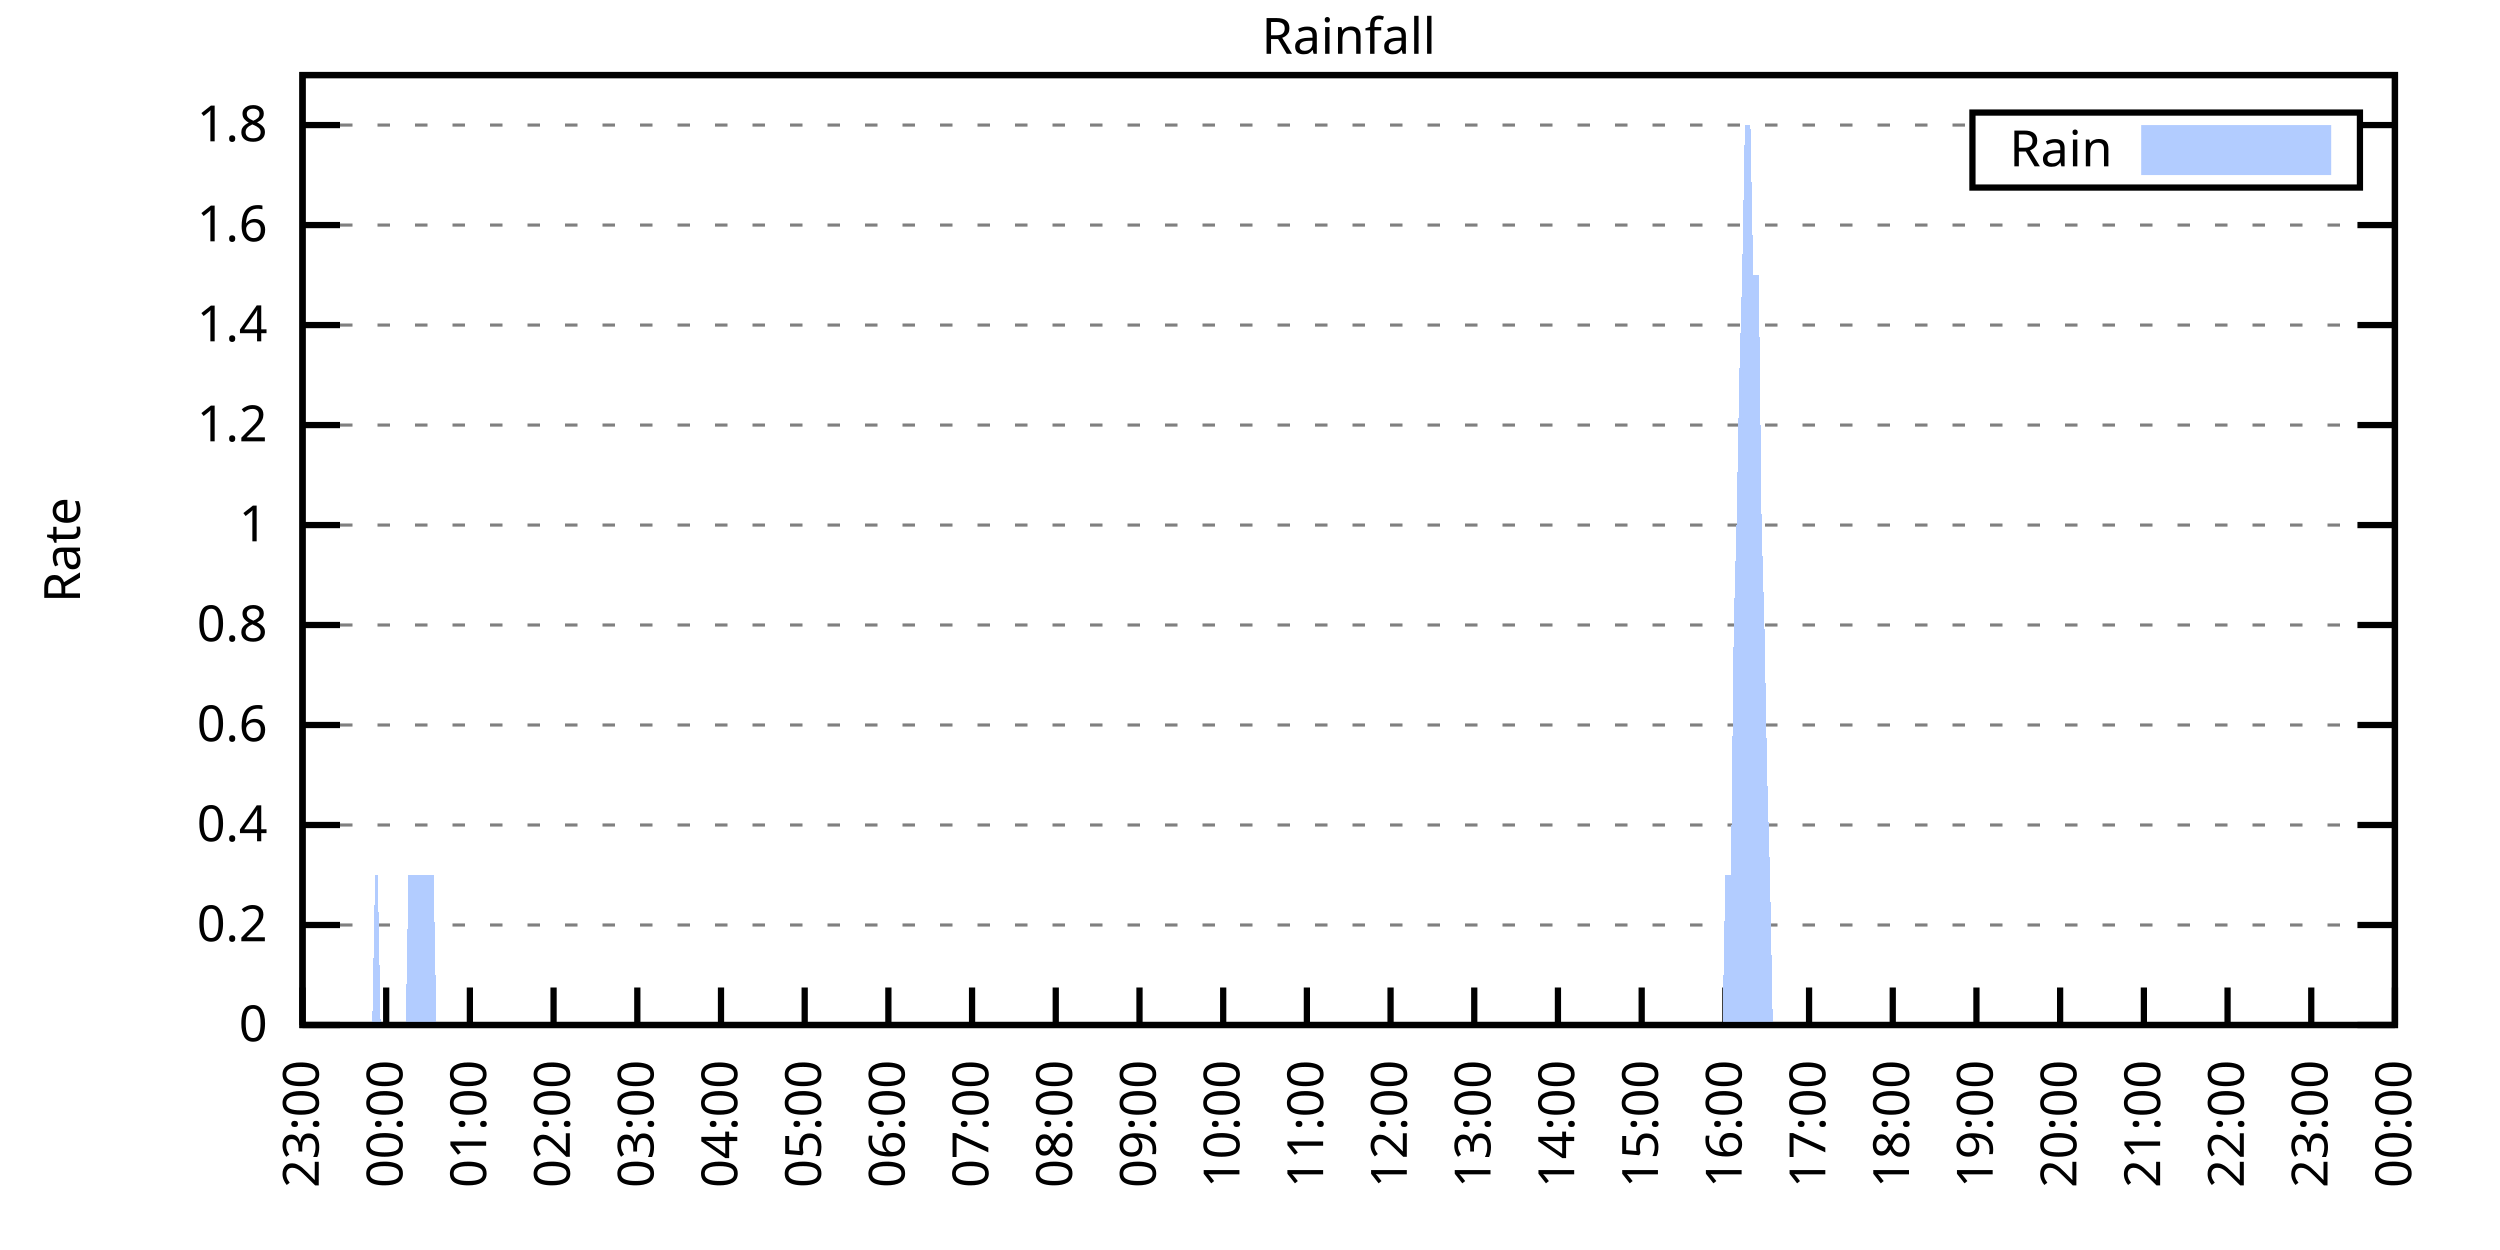
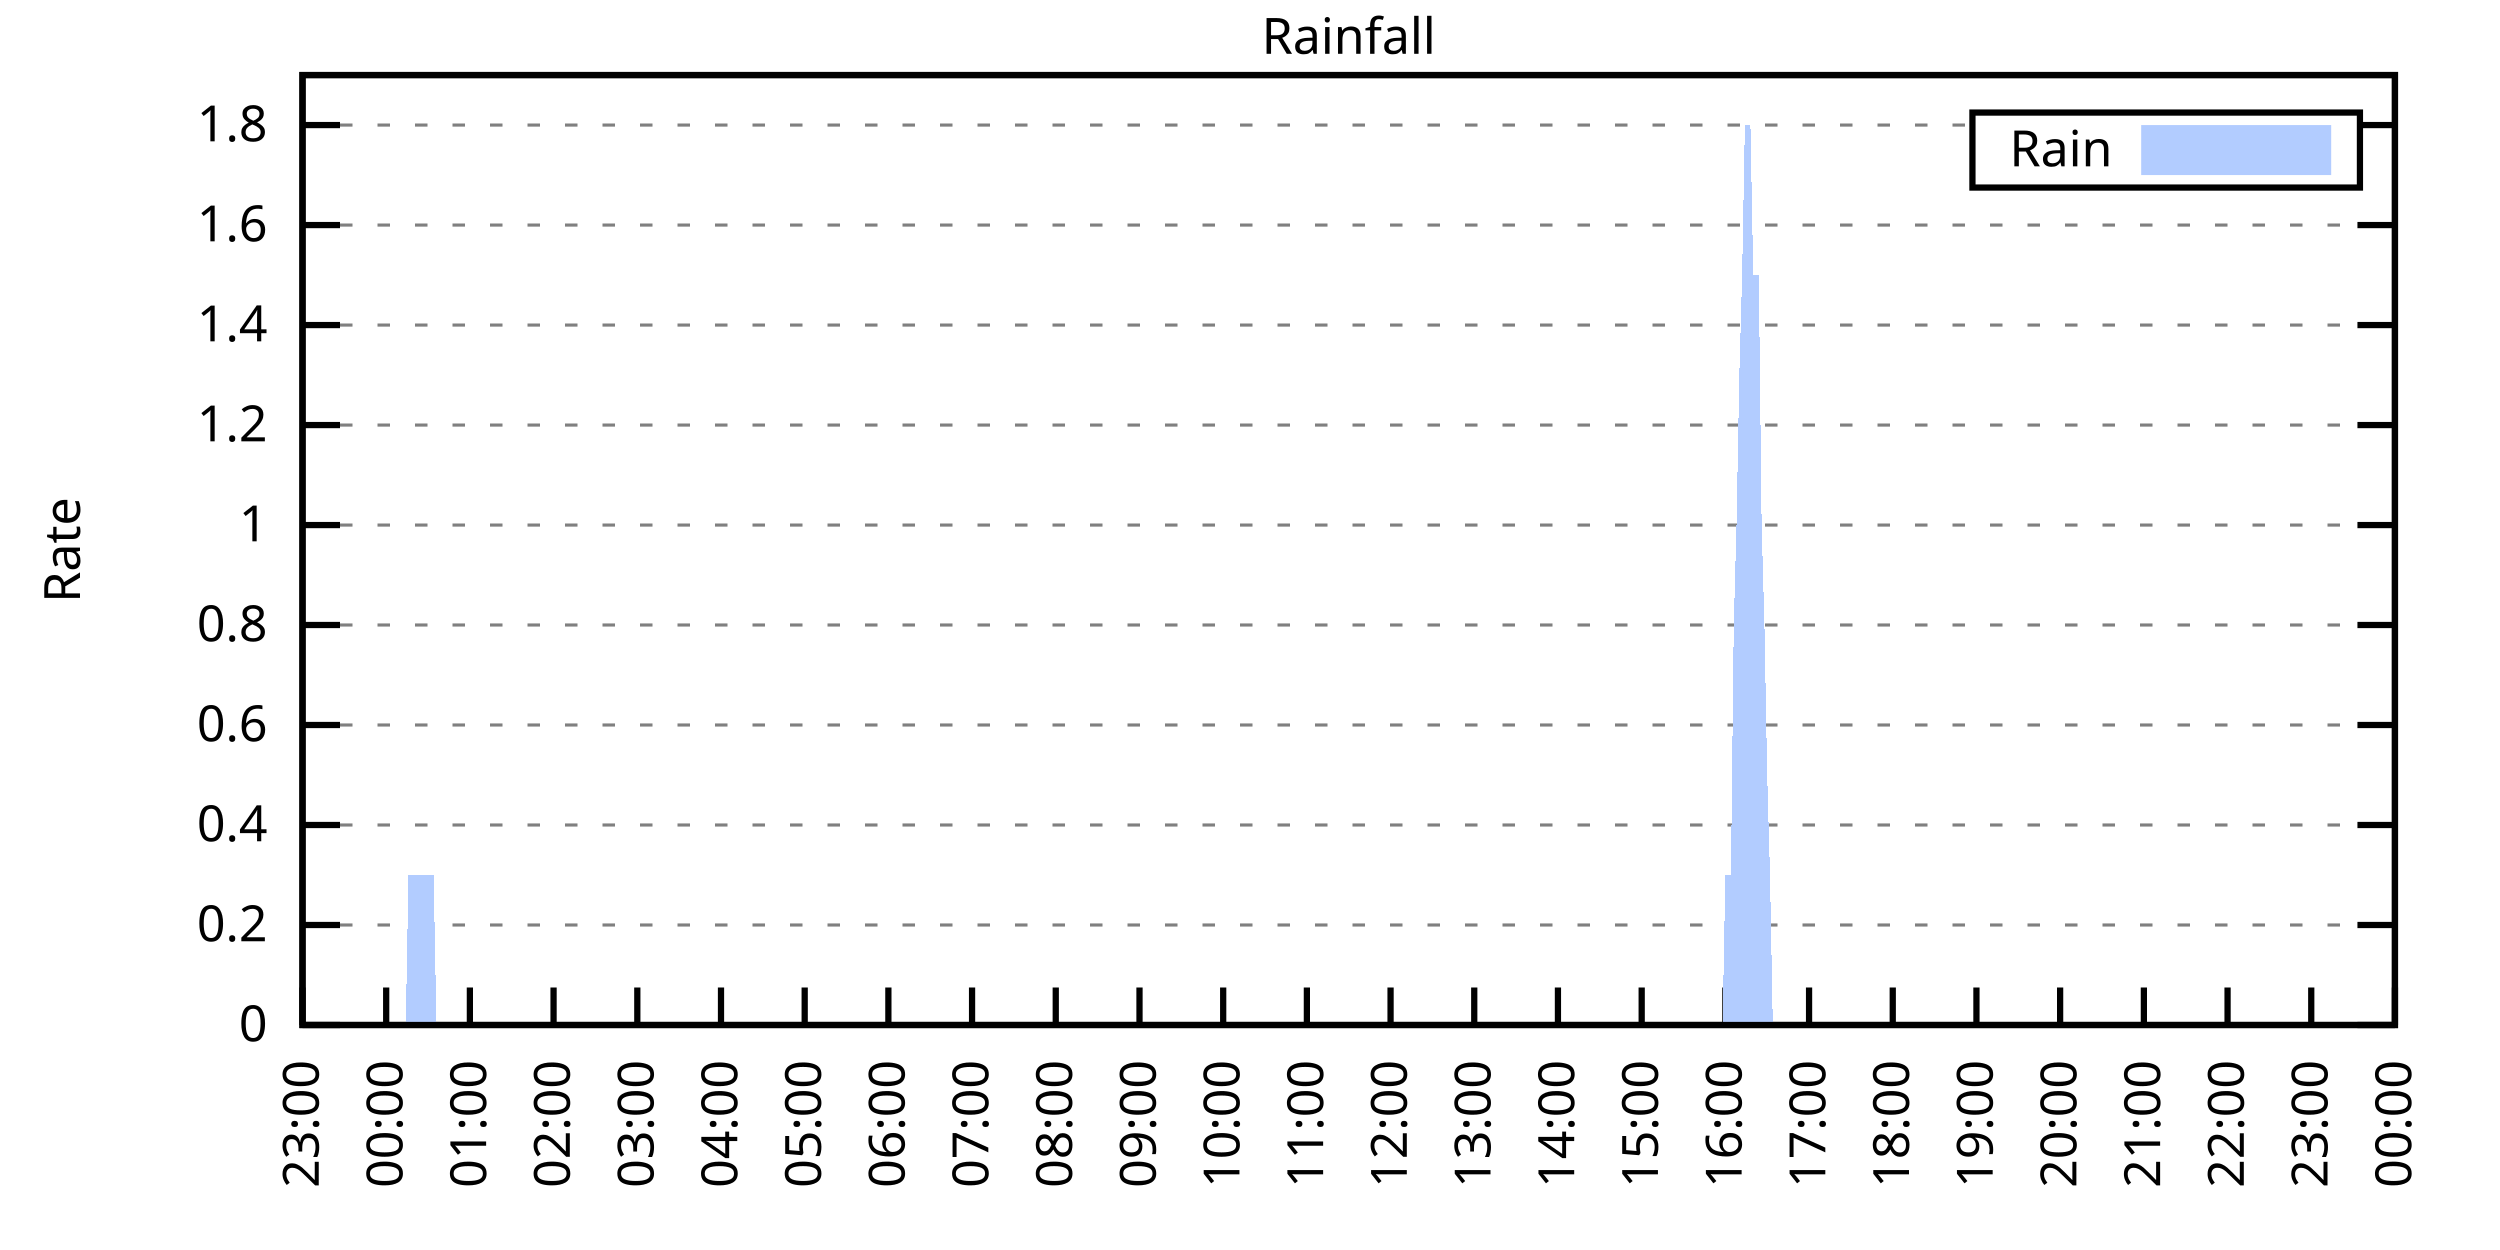
<svg xmlns="http://www.w3.org/2000/svg" xmlns:xlink="http://www.w3.org/1999/xlink" width="400" height="200" viewBox="0 0 400 200">
  <g id="gnuplot_canvas">
    <rect x="0" y="0" width="400" height="200" fill="none" />
    <defs>
      <circle id="gpDot" r="0.5" stroke-width="0.5" stroke="currentColor" />
      <path id="gpPt0" stroke-width="0.333" stroke="currentColor" d="M-1,0 h2 M0,-1 v2" />
      <path id="gpPt1" stroke-width="0.333" stroke="currentColor" d="M-1,-1 L1,1 M1,-1 L-1,1" />
      <path id="gpPt2" stroke-width="0.333" stroke="currentColor" d="M-1,0 L1,0 M0,-1 L0,1 M-1,-1 L1,1 M-1,1 L1,-1" />
      <rect id="gpPt3" stroke-width="0.333" stroke="currentColor" x="-1" y="-1" width="2" height="2" />
      <rect id="gpPt4" stroke-width="0.333" stroke="currentColor" fill="currentColor" x="-1" y="-1" width="2" height="2" />
      <circle id="gpPt5" stroke-width="0.333" stroke="currentColor" cx="0" cy="0" r="1" />
      <use xlink:href="#gpPt5" id="gpPt6" fill="currentColor" stroke="none" />
      <path id="gpPt7" stroke-width="0.333" stroke="currentColor" d="M0,-1.33 L-1.33,0.67 L1.33,0.67 z" />
      <use xlink:href="#gpPt7" id="gpPt8" fill="currentColor" stroke="none" />
      <use xlink:href="#gpPt7" id="gpPt9" stroke="currentColor" transform="rotate(180)" />
      <use xlink:href="#gpPt9" id="gpPt10" fill="currentColor" stroke="none" />
      <use xlink:href="#gpPt3" id="gpPt11" stroke="currentColor" transform="rotate(45)" />
      <use xlink:href="#gpPt11" id="gpPt12" fill="currentColor" stroke="none" />
      <path id="gpPt13" stroke-width="0.333" stroke="currentColor" d="M0,1.330 L1.265,0.411 L0.782,-1.067 L-0.782,-1.076 L-1.265,0.411 z" />
      <use xlink:href="#gpPt13" id="gpPt14" fill="currentColor" stroke="none" />
      <filter id="textbox" filterUnits="objectBoundingBox" x="0" y="0" height="1" width="1">
        <feFlood flood-color="white" flood-opacity="1" result="bgnd" />
        <feComposite in="SourceGraphic" in2="bgnd" operator="atop" />
      </filter>
      <filter id="greybox" filterUnits="objectBoundingBox" x="0" y="0" height="1" width="1">
        <feFlood flood-color="lightgrey" flood-opacity="1" result="grey" />
        <feComposite in="SourceGraphic" in2="grey" operator="atop" />
      </filter>
    </defs>
    <g fill="none" color="white" stroke="currentColor" stroke-width="1.00" stroke-linecap="butt" stroke-linejoin="miter">
</g>
    <g fill="none" color="black" stroke="currentColor" stroke-width="1.00" stroke-linecap="butt" stroke-linejoin="miter">
      <g stroke="none" shape-rendering="crispEdges">
        <polygon fill="rgb(255, 255, 255)" points="48.40,164.00 383.18,164.00 383.18,12.02 48.40,12.02 " />
      </g>
    </g>
    <g fill="none" color="black" stroke="currentColor" stroke-width="1.00" stroke-linecap="butt" stroke-linejoin="miter">
</g>
    <g fill="none" color="black" stroke="black" stroke-width="0.50" stroke-linecap="butt" stroke-linejoin="miter">
</g>
    <g fill="none" color="gray" stroke="currentColor" stroke-width="0.50" stroke-linecap="butt" stroke-linejoin="miter">
      <path stroke="gray" stroke-dasharray="2,4" class="gridline" d="M48.40,164.00 L383.19,164.00  " />
    </g>
    <g fill="none" color="gray" stroke="gray" stroke-width="1.00" stroke-linecap="butt" stroke-linejoin="miter">
</g>
    <g fill="none" color="black" stroke="currentColor" stroke-width="1.00" stroke-linecap="butt" stroke-linejoin="miter">
      <path stroke="black" d="M48.40,164.00 L54.40,164.00 M383.19,164.00 L377.19,164.00  " />
      <g transform="translate(42.80,166.60)" stroke="none" fill="black" font-family="Sans" font-size="8.00" text-anchor="end">
        <text>
          <tspan font-family="Sans"> 0</tspan>
        </text>
      </g>
    </g>
    <g fill="none" color="black" stroke="currentColor" stroke-width="1.00" stroke-linecap="butt" stroke-linejoin="miter">
</g>
    <g fill="none" color="black" stroke="black" stroke-width="0.50" stroke-linecap="butt" stroke-linejoin="miter">
</g>
    <g fill="none" color="gray" stroke="currentColor" stroke-width="0.50" stroke-linecap="butt" stroke-linejoin="miter">
      <path stroke="gray" stroke-dasharray="2,4" class="gridline" d="M48.40,148.00 L383.19,148.00  " />
    </g>
    <g fill="none" color="gray" stroke="gray" stroke-width="1.00" stroke-linecap="butt" stroke-linejoin="miter">
</g>
    <g fill="none" color="black" stroke="currentColor" stroke-width="1.00" stroke-linecap="butt" stroke-linejoin="miter">
      <path stroke="black" d="M48.40,148.00 L54.40,148.00 M383.19,148.00 L377.19,148.00  " />
      <g transform="translate(42.80,150.60)" stroke="none" fill="black" font-family="Sans" font-size="8.00" text-anchor="end">
        <text>
          <tspan font-family="Sans"> 0.2</tspan>
        </text>
      </g>
    </g>
    <g fill="none" color="black" stroke="currentColor" stroke-width="1.00" stroke-linecap="butt" stroke-linejoin="miter">
</g>
    <g fill="none" color="black" stroke="black" stroke-width="0.50" stroke-linecap="butt" stroke-linejoin="miter">
</g>
    <g fill="none" color="gray" stroke="currentColor" stroke-width="0.50" stroke-linecap="butt" stroke-linejoin="miter">
      <path stroke="gray" stroke-dasharray="2,4" class="gridline" d="M48.40,132.00 L383.19,132.00  " />
    </g>
    <g fill="none" color="gray" stroke="gray" stroke-width="1.00" stroke-linecap="butt" stroke-linejoin="miter">
</g>
    <g fill="none" color="black" stroke="currentColor" stroke-width="1.00" stroke-linecap="butt" stroke-linejoin="miter">
      <path stroke="black" d="M48.40,132.00 L54.40,132.00 M383.19,132.00 L377.19,132.00  " />
      <g transform="translate(42.80,134.60)" stroke="none" fill="black" font-family="Sans" font-size="8.00" text-anchor="end">
        <text>
          <tspan font-family="Sans"> 0.4</tspan>
        </text>
      </g>
    </g>
    <g fill="none" color="black" stroke="currentColor" stroke-width="1.00" stroke-linecap="butt" stroke-linejoin="miter">
</g>
    <g fill="none" color="black" stroke="black" stroke-width="0.50" stroke-linecap="butt" stroke-linejoin="miter">
</g>
    <g fill="none" color="gray" stroke="currentColor" stroke-width="0.50" stroke-linecap="butt" stroke-linejoin="miter">
      <path stroke="gray" stroke-dasharray="2,4" class="gridline" d="M48.40,116.00 L383.19,116.00  " />
    </g>
    <g fill="none" color="gray" stroke="gray" stroke-width="1.00" stroke-linecap="butt" stroke-linejoin="miter">
</g>
    <g fill="none" color="black" stroke="currentColor" stroke-width="1.00" stroke-linecap="butt" stroke-linejoin="miter">
      <path stroke="black" d="M48.40,116.00 L54.40,116.00 M383.19,116.00 L377.19,116.00  " />
      <g transform="translate(42.80,118.60)" stroke="none" fill="black" font-family="Sans" font-size="8.00" text-anchor="end">
        <text>
          <tspan font-family="Sans"> 0.6</tspan>
        </text>
      </g>
    </g>
    <g fill="none" color="black" stroke="currentColor" stroke-width="1.00" stroke-linecap="butt" stroke-linejoin="miter">
</g>
    <g fill="none" color="black" stroke="black" stroke-width="0.50" stroke-linecap="butt" stroke-linejoin="miter">
</g>
    <g fill="none" color="gray" stroke="currentColor" stroke-width="0.50" stroke-linecap="butt" stroke-linejoin="miter">
      <path stroke="gray" stroke-dasharray="2,4" class="gridline" d="M48.40,100.00 L383.19,100.00  " />
    </g>
    <g fill="none" color="gray" stroke="gray" stroke-width="1.00" stroke-linecap="butt" stroke-linejoin="miter">
</g>
    <g fill="none" color="black" stroke="currentColor" stroke-width="1.00" stroke-linecap="butt" stroke-linejoin="miter">
      <path stroke="black" d="M48.40,100.00 L54.40,100.00 M383.19,100.00 L377.19,100.00  " />
      <g transform="translate(42.80,102.60)" stroke="none" fill="black" font-family="Sans" font-size="8.00" text-anchor="end">
        <text>
          <tspan font-family="Sans"> 0.8</tspan>
        </text>
      </g>
    </g>
    <g fill="none" color="black" stroke="currentColor" stroke-width="1.00" stroke-linecap="butt" stroke-linejoin="miter">
</g>
    <g fill="none" color="black" stroke="black" stroke-width="0.50" stroke-linecap="butt" stroke-linejoin="miter">
</g>
    <g fill="none" color="gray" stroke="currentColor" stroke-width="0.50" stroke-linecap="butt" stroke-linejoin="miter">
      <path stroke="gray" stroke-dasharray="2,4" class="gridline" d="M48.40,84.01 L383.19,84.01  " />
    </g>
    <g fill="none" color="gray" stroke="gray" stroke-width="1.00" stroke-linecap="butt" stroke-linejoin="miter">
</g>
    <g fill="none" color="black" stroke="currentColor" stroke-width="1.00" stroke-linecap="butt" stroke-linejoin="miter">
      <path stroke="black" d="M48.40,84.01 L54.40,84.01 M383.19,84.01 L377.19,84.01  " />
      <g transform="translate(42.80,86.61)" stroke="none" fill="black" font-family="Sans" font-size="8.00" text-anchor="end">
        <text>
          <tspan font-family="Sans"> 1</tspan>
        </text>
      </g>
    </g>
    <g fill="none" color="black" stroke="currentColor" stroke-width="1.00" stroke-linecap="butt" stroke-linejoin="miter">
</g>
    <g fill="none" color="black" stroke="black" stroke-width="0.50" stroke-linecap="butt" stroke-linejoin="miter">
</g>
    <g fill="none" color="gray" stroke="currentColor" stroke-width="0.50" stroke-linecap="butt" stroke-linejoin="miter">
      <path stroke="gray" stroke-dasharray="2,4" class="gridline" d="M48.40,68.01 L383.19,68.01  " />
    </g>
    <g fill="none" color="gray" stroke="gray" stroke-width="1.00" stroke-linecap="butt" stroke-linejoin="miter">
</g>
    <g fill="none" color="black" stroke="currentColor" stroke-width="1.00" stroke-linecap="butt" stroke-linejoin="miter">
      <path stroke="black" d="M48.40,68.01 L54.40,68.01 M383.19,68.01 L377.19,68.01  " />
      <g transform="translate(42.80,70.61)" stroke="none" fill="black" font-family="Sans" font-size="8.00" text-anchor="end">
        <text>
          <tspan font-family="Sans"> 1.2</tspan>
        </text>
      </g>
    </g>
    <g fill="none" color="black" stroke="currentColor" stroke-width="1.00" stroke-linecap="butt" stroke-linejoin="miter">
</g>
    <g fill="none" color="black" stroke="black" stroke-width="0.50" stroke-linecap="butt" stroke-linejoin="miter">
</g>
    <g fill="none" color="gray" stroke="currentColor" stroke-width="0.50" stroke-linecap="butt" stroke-linejoin="miter">
      <path stroke="gray" stroke-dasharray="2,4" class="gridline" d="M48.40,52.01 L383.19,52.01  " />
    </g>
    <g fill="none" color="gray" stroke="gray" stroke-width="1.00" stroke-linecap="butt" stroke-linejoin="miter">
</g>
    <g fill="none" color="black" stroke="currentColor" stroke-width="1.00" stroke-linecap="butt" stroke-linejoin="miter">
      <path stroke="black" d="M48.40,52.01 L54.40,52.01 M383.19,52.01 L377.19,52.01  " />
      <g transform="translate(42.80,54.61)" stroke="none" fill="black" font-family="Sans" font-size="8.00" text-anchor="end">
        <text>
          <tspan font-family="Sans"> 1.4</tspan>
        </text>
      </g>
    </g>
    <g fill="none" color="black" stroke="currentColor" stroke-width="1.00" stroke-linecap="butt" stroke-linejoin="miter">
</g>
    <g fill="none" color="black" stroke="black" stroke-width="0.50" stroke-linecap="butt" stroke-linejoin="miter">
</g>
    <g fill="none" color="gray" stroke="currentColor" stroke-width="0.50" stroke-linecap="butt" stroke-linejoin="miter">
      <path stroke="gray" stroke-dasharray="2,4" class="gridline" d="M48.40,36.01 L383.19,36.01  " />
    </g>
    <g fill="none" color="gray" stroke="gray" stroke-width="1.00" stroke-linecap="butt" stroke-linejoin="miter">
</g>
    <g fill="none" color="black" stroke="currentColor" stroke-width="1.00" stroke-linecap="butt" stroke-linejoin="miter">
      <path stroke="black" d="M48.40,36.01 L54.40,36.01 M383.19,36.01 L377.19,36.01  " />
      <g transform="translate(42.80,38.61)" stroke="none" fill="black" font-family="Sans" font-size="8.00" text-anchor="end">
        <text>
          <tspan font-family="Sans"> 1.6</tspan>
        </text>
      </g>
    </g>
    <g fill="none" color="black" stroke="currentColor" stroke-width="1.00" stroke-linecap="butt" stroke-linejoin="miter">
</g>
    <g fill="none" color="black" stroke="black" stroke-width="0.50" stroke-linecap="butt" stroke-linejoin="miter">
</g>
    <g fill="none" color="gray" stroke="currentColor" stroke-width="0.50" stroke-linecap="butt" stroke-linejoin="miter">
      <path stroke="gray" stroke-dasharray="2,4" class="gridline" d="M48.40,20.01 L315.59,20.01 M377.59,20.01 L383.19,20.01  " />
    </g>
    <g fill="none" color="gray" stroke="gray" stroke-width="1.00" stroke-linecap="butt" stroke-linejoin="miter">
</g>
    <g fill="none" color="black" stroke="currentColor" stroke-width="1.00" stroke-linecap="butt" stroke-linejoin="miter">
      <path stroke="black" d="M48.40,20.01 L54.40,20.01 M383.19,20.01 L377.19,20.01  " />
      <g transform="translate(42.80,22.61)" stroke="none" fill="black" font-family="Sans" font-size="8.00" text-anchor="end">
        <text>
          <tspan font-family="Sans"> 1.8</tspan>
        </text>
      </g>
    </g>
    <g fill="none" color="black" stroke="currentColor" stroke-width="1.00" stroke-linecap="butt" stroke-linejoin="miter">
      <path stroke="black" d="M48.40,164.00 L48.40,158.00  " />
      <g transform="translate(51.00,169.60) rotate(270.00)" stroke="none" fill="black" font-family="Sans" font-size="8.00" text-anchor="end">
        <text>
          <tspan font-family="Sans">23:00</tspan>
        </text>
      </g>
    </g>
    <g fill="none" color="black" stroke="currentColor" stroke-width="1.00" stroke-linecap="butt" stroke-linejoin="miter">
      <path stroke="black" d="M61.79,164.00 L61.79,158.00  " />
      <g transform="translate(64.39,169.60) rotate(270.00)" stroke="none" fill="black" font-family="Sans" font-size="8.00" text-anchor="end">
        <text>
          <tspan font-family="Sans">00:00</tspan>
        </text>
      </g>
    </g>
    <g fill="none" color="black" stroke="currentColor" stroke-width="1.00" stroke-linecap="butt" stroke-linejoin="miter">
      <path stroke="black" d="M75.18,164.00 L75.18,158.00  " />
      <g transform="translate(77.78,169.60) rotate(270.00)" stroke="none" fill="black" font-family="Sans" font-size="8.00" text-anchor="end">
        <text>
          <tspan font-family="Sans">01:00</tspan>
        </text>
      </g>
    </g>
    <g fill="none" color="black" stroke="currentColor" stroke-width="1.00" stroke-linecap="butt" stroke-linejoin="miter">
      <path stroke="black" d="M88.57,164.00 L88.57,158.00  " />
      <g transform="translate(91.17,169.60) rotate(270.00)" stroke="none" fill="black" font-family="Sans" font-size="8.00" text-anchor="end">
        <text>
          <tspan font-family="Sans">02:00</tspan>
        </text>
      </g>
    </g>
    <g fill="none" color="black" stroke="currentColor" stroke-width="1.00" stroke-linecap="butt" stroke-linejoin="miter">
      <path stroke="black" d="M101.97,164.00 L101.97,158.00  " />
      <g transform="translate(104.57,169.60) rotate(270.00)" stroke="none" fill="black" font-family="Sans" font-size="8.00" text-anchor="end">
        <text>
          <tspan font-family="Sans">03:00</tspan>
        </text>
      </g>
    </g>
    <g fill="none" color="black" stroke="currentColor" stroke-width="1.00" stroke-linecap="butt" stroke-linejoin="miter">
      <path stroke="black" d="M115.36,164.00 L115.36,158.00  " />
      <g transform="translate(117.96,169.60) rotate(270.00)" stroke="none" fill="black" font-family="Sans" font-size="8.00" text-anchor="end">
        <text>
          <tspan font-family="Sans">04:00</tspan>
        </text>
      </g>
    </g>
    <g fill="none" color="black" stroke="currentColor" stroke-width="1.00" stroke-linecap="butt" stroke-linejoin="miter">
      <path stroke="black" d="M128.75,164.00 L128.75,158.00  " />
      <g transform="translate(131.35,169.60) rotate(270.00)" stroke="none" fill="black" font-family="Sans" font-size="8.00" text-anchor="end">
        <text>
          <tspan font-family="Sans">05:00</tspan>
        </text>
      </g>
    </g>
    <g fill="none" color="black" stroke="currentColor" stroke-width="1.00" stroke-linecap="butt" stroke-linejoin="miter">
      <path stroke="black" d="M142.14,164.00 L142.14,158.00  " />
      <g transform="translate(144.74,169.60) rotate(270.00)" stroke="none" fill="black" font-family="Sans" font-size="8.00" text-anchor="end">
        <text>
          <tspan font-family="Sans">06:00</tspan>
        </text>
      </g>
    </g>
    <g fill="none" color="black" stroke="currentColor" stroke-width="1.00" stroke-linecap="butt" stroke-linejoin="miter">
      <path stroke="black" d="M155.53,164.00 L155.53,158.00  " />
      <g transform="translate(158.13,169.60) rotate(270.00)" stroke="none" fill="black" font-family="Sans" font-size="8.00" text-anchor="end">
        <text>
          <tspan font-family="Sans">07:00</tspan>
        </text>
      </g>
    </g>
    <g fill="none" color="black" stroke="currentColor" stroke-width="1.00" stroke-linecap="butt" stroke-linejoin="miter">
      <path stroke="black" d="M168.92,164.00 L168.92,158.00  " />
      <g transform="translate(171.52,169.60) rotate(270.00)" stroke="none" fill="black" font-family="Sans" font-size="8.00" text-anchor="end">
        <text>
          <tspan font-family="Sans">08:00</tspan>
        </text>
      </g>
    </g>
    <g fill="none" color="black" stroke="currentColor" stroke-width="1.00" stroke-linecap="butt" stroke-linejoin="miter">
      <path stroke="black" d="M182.32,164.00 L182.32,158.00  " />
      <g transform="translate(184.92,169.60) rotate(270.00)" stroke="none" fill="black" font-family="Sans" font-size="8.00" text-anchor="end">
        <text>
          <tspan font-family="Sans">09:00</tspan>
        </text>
      </g>
    </g>
    <g fill="none" color="black" stroke="currentColor" stroke-width="1.00" stroke-linecap="butt" stroke-linejoin="miter">
      <path stroke="black" d="M195.71,164.00 L195.71,158.00  " />
      <g transform="translate(198.31,169.60) rotate(270.00)" stroke="none" fill="black" font-family="Sans" font-size="8.00" text-anchor="end">
        <text>
          <tspan font-family="Sans">10:00</tspan>
        </text>
      </g>
    </g>
    <g fill="none" color="black" stroke="currentColor" stroke-width="1.00" stroke-linecap="butt" stroke-linejoin="miter">
      <path stroke="black" d="M209.10,164.00 L209.10,158.00  " />
      <g transform="translate(211.70,169.60) rotate(270.00)" stroke="none" fill="black" font-family="Sans" font-size="8.00" text-anchor="end">
        <text>
          <tspan font-family="Sans">11:00</tspan>
        </text>
      </g>
    </g>
    <g fill="none" color="black" stroke="currentColor" stroke-width="1.00" stroke-linecap="butt" stroke-linejoin="miter">
      <path stroke="black" d="M222.49,164.00 L222.49,158.00  " />
      <g transform="translate(225.09,169.60) rotate(270.00)" stroke="none" fill="black" font-family="Sans" font-size="8.00" text-anchor="end">
        <text>
          <tspan font-family="Sans">12:00</tspan>
        </text>
      </g>
    </g>
    <g fill="none" color="black" stroke="currentColor" stroke-width="1.00" stroke-linecap="butt" stroke-linejoin="miter">
      <path stroke="black" d="M235.88,164.00 L235.88,158.00  " />
      <g transform="translate(238.48,169.60) rotate(270.00)" stroke="none" fill="black" font-family="Sans" font-size="8.00" text-anchor="end">
        <text>
          <tspan font-family="Sans">13:00</tspan>
        </text>
      </g>
    </g>
    <g fill="none" color="black" stroke="currentColor" stroke-width="1.00" stroke-linecap="butt" stroke-linejoin="miter">
      <path stroke="black" d="M249.27,164.00 L249.27,158.00  " />
      <g transform="translate(251.87,169.60) rotate(270.00)" stroke="none" fill="black" font-family="Sans" font-size="8.00" text-anchor="end">
        <text>
          <tspan font-family="Sans">14:00</tspan>
        </text>
      </g>
    </g>
    <g fill="none" color="black" stroke="currentColor" stroke-width="1.00" stroke-linecap="butt" stroke-linejoin="miter">
      <path stroke="black" d="M262.67,164.00 L262.67,158.00  " />
      <g transform="translate(265.27,169.60) rotate(270.00)" stroke="none" fill="black" font-family="Sans" font-size="8.00" text-anchor="end">
        <text>
          <tspan font-family="Sans">15:00</tspan>
        </text>
      </g>
    </g>
    <g fill="none" color="black" stroke="currentColor" stroke-width="1.00" stroke-linecap="butt" stroke-linejoin="miter">
      <path stroke="black" d="M276.06,164.00 L276.06,158.00  " />
      <g transform="translate(278.66,169.60) rotate(270.00)" stroke="none" fill="black" font-family="Sans" font-size="8.00" text-anchor="end">
        <text>
          <tspan font-family="Sans">16:00</tspan>
        </text>
      </g>
    </g>
    <g fill="none" color="black" stroke="currentColor" stroke-width="1.00" stroke-linecap="butt" stroke-linejoin="miter">
      <path stroke="black" d="M289.45,164.00 L289.45,158.00  " />
      <g transform="translate(292.05,169.60) rotate(270.00)" stroke="none" fill="black" font-family="Sans" font-size="8.00" text-anchor="end">
        <text>
          <tspan font-family="Sans">17:00</tspan>
        </text>
      </g>
    </g>
    <g fill="none" color="black" stroke="currentColor" stroke-width="1.00" stroke-linecap="butt" stroke-linejoin="miter">
      <path stroke="black" d="M302.84,164.00 L302.84,158.00  " />
      <g transform="translate(305.44,169.60) rotate(270.00)" stroke="none" fill="black" font-family="Sans" font-size="8.00" text-anchor="end">
        <text>
          <tspan font-family="Sans">18:00</tspan>
        </text>
      </g>
    </g>
    <g fill="none" color="black" stroke="currentColor" stroke-width="1.00" stroke-linecap="butt" stroke-linejoin="miter">
      <path stroke="black" d="M316.23,164.00 L316.23,158.00  " />
      <g transform="translate(318.83,169.60) rotate(270.00)" stroke="none" fill="black" font-family="Sans" font-size="8.00" text-anchor="end">
        <text>
          <tspan font-family="Sans">19:00</tspan>
        </text>
      </g>
    </g>
    <g fill="none" color="black" stroke="currentColor" stroke-width="1.00" stroke-linecap="butt" stroke-linejoin="miter">
      <path stroke="black" d="M329.62,164.00 L329.62,158.00  " />
      <g transform="translate(332.22,169.60) rotate(270.00)" stroke="none" fill="black" font-family="Sans" font-size="8.00" text-anchor="end">
        <text>
          <tspan font-family="Sans">20:00</tspan>
        </text>
      </g>
    </g>
    <g fill="none" color="black" stroke="currentColor" stroke-width="1.00" stroke-linecap="butt" stroke-linejoin="miter">
      <path stroke="black" d="M343.02,164.00 L343.02,158.00  " />
      <g transform="translate(345.62,169.60) rotate(270.00)" stroke="none" fill="black" font-family="Sans" font-size="8.00" text-anchor="end">
        <text>
          <tspan font-family="Sans">21:00</tspan>
        </text>
      </g>
    </g>
    <g fill="none" color="black" stroke="currentColor" stroke-width="1.00" stroke-linecap="butt" stroke-linejoin="miter">
      <path stroke="black" d="M356.41,164.00 L356.41,158.00  " />
      <g transform="translate(359.01,169.60) rotate(270.00)" stroke="none" fill="black" font-family="Sans" font-size="8.00" text-anchor="end">
        <text>
          <tspan font-family="Sans">22:00</tspan>
        </text>
      </g>
    </g>
    <g fill="none" color="black" stroke="currentColor" stroke-width="1.00" stroke-linecap="butt" stroke-linejoin="miter">
      <path stroke="black" d="M369.80,164.00 L369.80,158.00  " />
      <g transform="translate(372.40,169.60) rotate(270.00)" stroke="none" fill="black" font-family="Sans" font-size="8.00" text-anchor="end">
        <text>
          <tspan font-family="Sans">23:00</tspan>
        </text>
      </g>
    </g>
    <g fill="none" color="black" stroke="currentColor" stroke-width="1.00" stroke-linecap="butt" stroke-linejoin="miter">
      <path stroke="black" d="M383.19,164.00 L383.19,158.00  " />
      <g transform="translate(385.79,169.60) rotate(270.00)" stroke="none" fill="black" font-family="Sans" font-size="8.00" text-anchor="end">
        <text>
          <tspan font-family="Sans">00:00</tspan>
        </text>
      </g>
    </g>
    <g fill="none" color="black" stroke="currentColor" stroke-width="1.00" stroke-linecap="butt" stroke-linejoin="miter">
</g>
    <g fill="none" color="black" stroke="currentColor" stroke-width="1.00" stroke-linecap="butt" stroke-linejoin="miter">
      <path stroke="black" d="M48.40,12.01 L48.40,164.00 L383.19,164.00 L383.19,12.01 L48.40,12.01 Z  " />
    </g>
    <g fill="none" color="black" stroke="currentColor" stroke-width="1.00" stroke-linecap="butt" stroke-linejoin="miter">
</g>
    <g fill="none" color="black" stroke="currentColor" stroke-width="1.00" stroke-linecap="butt" stroke-linejoin="miter">
      <path stroke="black" d="M315.59,30.01 L315.59,18.01 L377.59,18.01 L377.59,30.01 L315.59,30.01 Z  " />
    </g>
    <g id="Rainfall_plot_1">
      <g fill="none" color="white" stroke="black" stroke-width="2.00" stroke-linecap="butt" stroke-linejoin="miter">
</g>
      <g fill="none" color="black" stroke="currentColor" stroke-width="2.00" stroke-linecap="butt" stroke-linejoin="miter">
        <g transform="translate(337.99,26.61)" stroke="none" fill="black" font-family="Sans" font-size="8.00" text-anchor="end">
          <text>
            <tspan font-family="Sans">Rain</tspan>
          </text>
        </g>
      </g>
      <g fill="none" color="black" stroke="currentColor" stroke-width="2.00" stroke-linecap="butt" stroke-linejoin="miter">
        <g stroke="none" shape-rendering="crispEdges">
          <polygon fill="rgb(178, 204, 255)" points="343.59,27.01 371.99,27.01 371.99,21.01 343.59,21.01 " />
        </g>
        <path stroke="rgb(178, 204, 255)" d="M343.59,27.01 L371.99,27.01 L371.99,21.01 L343.59,21.01 L343.59,27.01 Z  " />
      </g>
      <g fill="none" color="black" stroke="currentColor" stroke-width="2.00" stroke-linecap="butt" stroke-linejoin="miter">
        <g stroke="none" shape-rendering="crispEdges">
-           <polygon fill="rgb(178, 204, 255)" points="55.54,164.00 55.99,164.00 56.43,164.00 56.88,164.00 57.33,164.00 57.77,164.00 58.22,164.00 58.67,164.00 59.11,164.00 59.56,164.00 60.01,140.00 60.45,140.00 60.90,164.00 61.35,164.00 61.79,164.00 62.24,164.00 62.68,164.00 63.13,164.00 63.58,164.00 64.02,164.00 64.47,164.00 64.92,164.00 65.36,140.00 65.81,140.00 66.26,140.00 66.70,140.00 67.15,140.00 67.59,140.00 68.04,140.00 68.49,140.00 68.93,140.00 69.38,140.00 69.83,164.00 70.27,164.00 70.72,164.00 71.17,164.00 71.61,164.00 72.06,164.00 72.50,164.00 72.95,164.00 73.40,164.00 73.84,164.00 74.29,164.00 74.74,164.00 75.18,164.00 75.63,164.00 76.08,164.00 76.52,164.00 76.97,164.00 77.42,164.00 77.86,164.00 78.31,164.00 78.75,164.00 79.20,164.00 79.65,164.00 80.09,164.00 80.54,164.00 80.99,164.00 81.43,164.00 81.88,164.00 82.33,164.00 82.77,164.00 83.22,164.00 83.66,164.00 84.11,164.00 84.56,164.00 85.00,164.00 85.45,164.00 85.90,164.00 86.34,164.00 86.79,164.00 87.24,164.00 87.68,164.00 88.13,164.00 88.57,164.00 89.02,164.00 89.47,164.00 89.91,164.00 90.36,164.00 90.81,164.00 91.25,164.00 91.70,164.00 92.15,164.00 92.59,164.00 93.04,164.00 93.49,164.00 93.93,164.00 94.38,164.00 94.82,164.00 95.27,164.00 95.72,164.00 96.16,164.00 96.61,164.00 97.06,164.00 97.50,164.00 97.95,164.00 98.40,164.00 98.84,164.00 99.29,164.00 99.73,164.00 100.18,164.00 100.63,164.00 101.07,164.00 101.52,164.00 101.97,164.00 102.41,164.00 102.86,164.00 103.31,164.00 103.75,164.00 104.20,164.00 104.64,164.00 105.09,164.00 105.54,164.00 105.98,164.00 106.43,164.00 106.88,164.00 107.32,164.00 107.77,164.00 108.22,164.00 108.66,164.00 109.11,164.00 109.55,164.00 110.00,164.00 110.45,164.00 110.89,164.00 111.34,164.00 111.79,164.00 112.23,164.00 112.68,164.00 113.13,164.00 113.57,164.00 114.02,164.00 114.47,164.00 114.91,164.00 115.36,164.00 115.80,164.00 116.25,164.00 116.70,164.00 117.14,164.00 117.59,164.00 118.04,164.00 118.48,164.00 118.93,164.00 119.38,164.00 119.82,164.00 120.27,164.00 120.71,164.00 121.16,164.00 121.61,164.00 122.05,164.00 122.50,164.00 122.95,164.00 123.39,164.00 123.84,164.00 124.29,164.00 124.73,164.00 125.18,164.00 125.62,164.00 126.07,164.00 126.52,164.00 126.96,164.00 127.41,164.00 127.86,164.00 128.30,164.00 128.75,164.00 129.20,164.00 129.64,164.00 130.09,164.00 130.54,164.00 130.98,164.00 131.43,164.00 131.87,164.00 132.32,164.00 132.77,164.00 133.21,164.00 133.66,164.00 134.11,164.00 134.55,164.00 135.00,164.00 135.45,164.00 135.89,164.00 136.34,164.00 136.78,164.00 137.23,164.00 137.68,164.00 138.12,164.00 138.57,164.00 139.02,164.00 139.46,164.00 139.91,164.00 140.36,164.00 140.80,164.00 141.25,164.00 141.69,164.00 142.14,164.00 142.59,164.00 143.03,164.00 143.48,164.00 143.93,164.00 144.37,164.00 144.82,164.00 145.27,164.00 145.71,164.00 146.16,164.00 146.61,164.00 147.05,164.00 147.50,164.00 147.94,164.00 148.39,164.00 148.84,164.00 149.28,164.00 149.73,164.00 150.18,164.00 150.62,164.00 151.07,164.00 151.52,164.00 151.96,164.00 152.41,164.00 152.85,164.00 153.30,164.00 153.75,164.00 154.19,164.00 154.64,164.00 155.09,164.00 155.53,164.00 155.98,164.00 156.43,164.00 156.87,164.00 157.32,164.00 157.76,164.00 158.21,164.00 158.66,164.00 159.10,164.00 159.55,164.00 160.00,164.00 160.44,164.00 160.89,164.00 161.34,164.00 161.78,164.00 162.23,164.00 162.67,164.00 163.12,164.00 163.57,164.00 164.01,164.00 164.46,164.00 164.91,164.00 165.35,164.00 165.80,164.00 166.25,164.00 166.69,164.00 167.14,164.00 167.59,164.00 168.03,164.00 168.48,164.00 168.92,164.00 169.37,164.00 169.82,164.00 170.26,164.00 170.71,164.00 171.16,164.00 171.60,164.00 172.05,164.00 172.50,164.00 172.94,164.00 173.39,164.00 173.83,164.00 174.28,164.00 174.73,164.00 175.17,164.00 175.62,164.00 176.07,164.00 176.51,164.00 176.96,164.00 177.41,164.00 177.85,164.00 178.30,164.00 178.74,164.00 179.19,164.00 179.64,164.00 180.08,164.00 180.53,164.00 180.98,164.00 181.42,164.00 181.87,164.00 182.32,164.00 182.76,164.00 183.21,164.00 183.66,164.00 184.10,164.00 184.55,164.00 184.99,164.00 185.44,164.00 185.89,164.00 186.33,164.00 186.78,164.00 187.23,164.00 187.67,164.00 188.12,164.00 188.57,164.00 189.01,164.00 189.46,164.00 189.90,164.00 190.35,164.00 190.80,164.00 191.24,164.00 191.69,164.00 192.14,164.00 192.58,164.00 193.03,164.00 193.48,164.00 193.92,164.00 194.37,164.00 194.81,164.00 195.26,164.00 195.71,164.00 196.15,164.00 196.60,164.00 197.05,164.00 197.49,164.00 197.94,164.00 198.39,164.00 198.83,164.00 199.28,164.00 199.73,164.00 200.17,164.00 200.62,164.00 201.06,164.00 201.51,164.00 201.96,164.00 202.40,164.00 202.85,164.00 203.30,164.00 203.74,164.00 204.19,164.00 204.64,164.00 205.08,164.00 205.53,164.00 205.97,164.00 206.42,164.00 206.87,164.00 207.31,164.00 207.76,164.00 208.21,164.00 208.65,164.00 209.10,164.00 209.55,164.00 209.99,164.00 210.44,164.00 210.88,164.00 211.33,164.00 211.78,164.00 212.22,164.00 212.67,164.00 213.12,164.00 213.56,164.00 214.01,164.00 214.46,164.00 214.90,164.00 215.35,164.00 215.80,164.00 216.24,164.00 216.69,164.00 217.13,164.00 217.58,164.00 218.03,164.00 218.47,164.00 218.92,164.00 219.37,164.00 219.81,164.00 220.26,164.00 220.71,164.00 221.15,164.00 221.60,164.00 222.04,164.00 222.49,164.00 222.94,164.00 223.38,164.00 223.83,164.00 224.28,164.00 224.72,164.00 225.17,164.00 225.62,164.00 226.06,164.00 226.51,164.00 226.95,164.00 227.40,164.00 227.85,164.00 228.29,164.00 228.74,164.00 229.19,164.00 229.63,164.00 230.08,164.00 230.53,164.00 230.97,164.00 231.42,164.00 231.86,164.00 232.31,164.00 232.76,164.00 233.20,164.00 233.65,164.00 234.10,164.00 234.54,164.00 234.99,164.00 235.44,164.00 235.88,164.00 236.33,164.00 236.78,164.00 237.22,164.00 237.67,164.00 238.11,164.00 238.56,164.00 239.01,164.00 239.45,164.00 239.90,164.00 240.35,164.00 240.79,164.00 241.24,164.00 241.69,164.00 242.13,164.00 242.58,164.00 243.02,164.00 243.47,164.00 243.92,164.00 244.36,164.00 244.81,164.00 245.26,164.00 245.70,164.00 246.15,164.00 246.60,164.00 247.04,164.00 247.49,164.00 247.93,164.00 248.38,164.00 248.83,164.00 249.27,164.00 249.72,164.00 250.17,164.00 250.61,164.00 251.06,164.00 251.51,164.00 251.95,164.00 252.40,164.00 252.85,164.00 253.29,164.00 253.74,164.00 254.18,164.00 254.63,164.00 255.08,164.00 255.52,164.00 255.97,164.00 256.42,164.00 256.86,164.00 257.31,164.00 257.76,164.00 258.20,164.00 258.65,164.00 259.09,164.00 259.54,164.00 259.99,164.00 260.43,164.00 260.88,164.00 261.33,164.00 261.77,164.00 262.22,164.00 262.67,164.00 263.11,164.00 263.56,164.00 264.00,164.00 264.45,164.00 264.90,164.00 265.34,164.00 265.79,164.00 266.24,164.00 266.68,164.00 267.13,164.00 267.58,164.00 268.02,164.00 268.47,164.00 268.92,164.00 269.36,164.00 269.81,164.00 270.25,164.00 270.70,164.00 271.15,164.00 271.59,164.00 272.04,164.00 272.49,164.00 272.93,164.00 273.38,164.00 273.83,164.00 274.27,164.00 274.72,164.00 275.16,164.00 275.61,164.00 276.06,140.00 276.50,140.00 276.95,140.00 277.40,100.00 277.84,84.01 278.29,60.01 278.74,44.01 279.18,20.01 279.63,20.01 280.07,20.01 280.52,44.01 280.97,44.01 281.41,44.01 281.86,84.01 282.31,100.00 282.75,124.00 283.20,140.00 283.65,164.00 284.09,164.00 284.54,164.00 284.98,164.00 285.43,164.00 285.88,164.00 286.32,164.00 286.77,164.00 287.22,164.00 287.66,164.00 288.11,164.00 288.56,164.00 289.00,164.00 289.45,164.00 289.90,164.00 290.34,164.00 290.79,164.00 291.23,164.00 291.68,164.00 292.13,164.00 292.57,164.00 293.02,164.00 293.47,164.00 293.91,164.00 294.36,164.00 294.81,164.00 295.25,164.00 295.70,164.00 296.14,164.00 296.59,164.00 297.04,164.00 297.48,164.00 297.93,164.00 298.38,164.00 298.82,164.00 299.27,164.00 299.72,164.00 300.16,164.00 300.61,164.00 301.05,164.00 301.50,164.00 301.95,164.00 302.39,164.00 302.84,164.00 303.29,164.00 303.73,164.00 304.18,164.00 304.63,164.00 305.07,164.00 305.52,164.00 305.97,164.00 306.41,164.00 306.86,164.00 307.30,164.00 307.75,164.00 308.20,164.00 308.64,164.00 309.09,164.00 309.54,164.00 309.98,164.00 310.43,164.00 310.88,164.00 311.32,164.00 311.77,164.00 312.21,164.00 312.66,164.00 313.11,164.00 313.55,164.00 314.00,164.00 314.45,164.00 314.89,164.00 315.34,164.00 315.79,164.00 316.23,164.00 316.68,164.00 317.12,164.00 317.57,164.00 318.02,164.00 318.46,164.00 318.91,164.00 319.36,164.00 319.80,164.00 320.25,164.00 320.70,164.00 321.14,164.00 321.59,164.00 322.04,164.00 322.48,164.00 322.93,164.00 323.37,164.00 323.82,164.00 324.27,164.00 324.71,164.00 325.16,164.00 325.61,164.00 326.05,164.00 326.50,164.00 326.95,164.00 327.39,164.00 327.84,164.00 328.28,164.00 328.73,164.00 329.18,164.00 329.62,164.00 330.07,164.00 330.52,164.00 330.96,164.00 331.41,164.00 331.86,164.00 332.30,164.00 332.75,164.00 333.19,164.00 333.64,164.00 334.09,164.00 334.53,164.00 334.98,164.00 335.43,164.00 335.87,164.00 336.32,164.00 336.77,164.00 337.21,164.00 337.66,164.00 338.10,164.00 338.55,164.00 339.00,164.00 339.44,164.00 339.89,164.00 340.34,164.00 340.78,164.00 341.23,164.00 341.68,164.00 342.12,164.00 342.57,164.00 343.02,164.00 343.46,164.00 343.91,164.00 344.35,164.00 344.80,164.00 345.25,164.00 345.69,164.00 346.14,164.00 346.59,164.00 347.03,164.00 347.48,164.00 347.93,164.00 348.37,164.00 348.82,164.00 349.26,164.00 349.71,164.00 350.16,164.00 350.60,164.00 351.05,164.00 351.50,164.00 351.94,164.00 352.39,164.00 352.84,164.00 353.28,164.00 353.73,164.00 354.17,164.00 354.62,164.00 355.07,164.00 355.51,164.00 355.96,164.00 356.41,164.00 356.85,164.00 357.30,164.00 357.75,164.00 358.19,164.00 358.64,164.00 359.09,164.00 359.53,164.00 359.98,164.00 360.42,164.00 360.87,164.00 361.32,164.00 361.76,164.00 362.21,164.00 362.66,164.00 363.10,164.00 363.55,164.00 364.00,164.00 364.44,164.00 364.89,164.00 365.33,164.00 365.78,164.00 366.23,164.00 366.67,164.00 367.12,164.00 367.57,164.00 368.01,164.00 368.46,164.00 368.91,164.00 369.35,164.00 369.80,164.00 370.24,164.00 370.69,164.00 371.14,164.00 371.58,164.00 372.03,164.00 372.48,164.00 372.92,164.00 373.37,164.00 373.82,164.00 374.26,164.00 374.71,164.00 375.16,164.00 375.60,164.00 376.05,164.00 376.49,164.00 376.49,164.00 55.54,164.00 " />
+           <polygon fill="rgb(178, 204, 255)" points="58.67,164.00 59.11,164.00 59.56,164.00 60.01,164.00 60.45,164.00 60.90,164.00 61.35,164.00 61.79,164.00 62.24,164.00 62.68,164.00 63.13,164.00 63.58,164.00 64.02,164.00 64.47,164.00 64.92,164.00 65.36,140.00 65.81,140.00 66.26,140.00 66.70,140.00 67.15,140.00 67.59,140.00 68.04,140.00 68.49,140.00 68.93,140.00 69.38,140.00 69.83,164.00 70.27,164.00 70.72,164.00 71.17,164.00 71.61,164.00 72.06,164.00 72.50,164.00 72.95,164.00 73.40,164.00 73.84,164.00 74.29,164.00 74.74,164.00 75.18,164.00 75.63,164.00 76.08,164.00 76.52,164.00 76.97,164.00 77.42,164.00 77.86,164.00 78.31,164.00 78.75,164.00 79.20,164.00 79.65,164.00 80.09,164.00 80.54,164.00 80.99,164.00 81.43,164.00 81.88,164.00 82.33,164.00 82.77,164.00 83.22,164.00 83.66,164.00 84.11,164.00 84.56,164.00 85.00,164.00 85.45,164.00 85.90,164.00 86.34,164.00 86.79,164.00 87.24,164.00 87.68,164.00 88.13,164.00 88.57,164.00 89.02,164.00 89.47,164.00 89.91,164.00 90.36,164.00 90.81,164.00 91.25,164.00 91.70,164.00 92.15,164.00 92.59,164.00 93.04,164.00 93.49,164.00 93.93,164.00 94.38,164.00 94.82,164.00 95.27,164.00 95.72,164.00 96.16,164.00 96.61,164.00 97.06,164.00 97.50,164.00 97.95,164.00 98.40,164.00 98.84,164.00 99.29,164.00 99.73,164.00 100.18,164.00 100.63,164.00 101.07,164.00 101.52,164.00 101.97,164.00 102.41,164.00 102.86,164.00 103.31,164.00 103.75,164.00 104.20,164.00 104.64,164.00 105.09,164.00 105.54,164.00 105.98,164.00 106.43,164.00 106.88,164.00 107.32,164.00 107.77,164.00 108.22,164.00 108.66,164.00 109.11,164.00 109.55,164.00 110.00,164.00 110.45,164.00 110.89,164.00 111.34,164.00 111.79,164.00 112.23,164.00 112.68,164.00 113.13,164.00 113.57,164.00 114.02,164.00 114.47,164.00 114.91,164.00 115.36,164.00 115.80,164.00 116.25,164.00 116.70,164.00 117.14,164.00 117.59,164.00 118.04,164.00 118.48,164.00 118.93,164.00 119.38,164.00 119.82,164.00 120.27,164.00 120.71,164.00 121.16,164.00 121.61,164.00 122.05,164.00 122.50,164.00 122.95,164.00 123.39,164.00 123.84,164.00 124.29,164.00 124.73,164.00 125.18,164.00 125.62,164.00 126.07,164.00 126.52,164.00 126.96,164.00 127.41,164.00 127.86,164.00 128.30,164.00 128.75,164.00 129.20,164.00 129.64,164.00 130.09,164.00 130.54,164.00 130.98,164.00 131.43,164.00 131.87,164.00 132.32,164.00 132.77,164.00 133.21,164.00 133.66,164.00 134.11,164.00 134.55,164.00 135.00,164.00 135.45,164.00 135.89,164.00 136.34,164.00 136.78,164.00 137.23,164.00 137.68,164.00 138.12,164.00 138.57,164.00 139.02,164.00 139.46,164.00 139.91,164.00 140.36,164.00 140.80,164.00 141.25,164.00 141.69,164.00 142.14,164.00 142.59,164.00 143.03,164.00 143.48,164.00 143.93,164.00 144.37,164.00 144.82,164.00 145.27,164.00 145.71,164.00 146.16,164.00 146.61,164.00 147.05,164.00 147.50,164.00 147.94,164.00 148.39,164.00 148.84,164.00 149.28,164.00 149.73,164.00 150.18,164.00 150.62,164.00 151.07,164.00 151.52,164.00 151.96,164.00 152.41,164.00 152.85,164.00 153.30,164.00 153.75,164.00 154.19,164.00 154.64,164.00 155.09,164.00 155.53,164.00 155.98,164.00 156.43,164.00 156.87,164.00 157.32,164.00 157.76,164.00 158.21,164.00 158.66,164.00 159.10,164.00 159.55,164.00 160.00,164.00 160.44,164.00 160.89,164.00 161.34,164.00 161.78,164.00 162.23,164.00 162.67,164.00 163.12,164.00 163.57,164.00 164.01,164.00 164.46,164.00 164.91,164.00 165.35,164.00 165.80,164.00 166.25,164.00 166.69,164.00 167.14,164.00 167.59,164.00 168.03,164.00 168.48,164.00 168.92,164.00 169.37,164.00 169.82,164.00 170.26,164.00 170.71,164.00 171.16,164.00 171.60,164.00 172.05,164.00 172.50,164.00 172.94,164.00 173.39,164.00 173.83,164.00 174.28,164.00 174.73,164.00 175.17,164.00 175.62,164.00 176.07,164.00 176.51,164.00 176.96,164.00 177.41,164.00 177.85,164.00 178.30,164.00 178.74,164.00 179.19,164.00 179.64,164.00 180.08,164.00 180.53,164.00 180.98,164.00 181.42,164.00 181.87,164.00 182.32,164.00 182.76,164.00 183.21,164.00 183.66,164.00 184.10,164.00 184.55,164.00 184.99,164.00 185.44,164.00 185.89,164.00 186.33,164.00 186.78,164.00 187.23,164.00 187.67,164.00 188.12,164.00 188.57,164.00 189.01,164.00 189.46,164.00 189.90,164.00 190.35,164.00 190.80,164.00 191.24,164.00 191.69,164.00 192.14,164.00 192.58,164.00 193.03,164.00 193.48,164.00 193.92,164.00 194.37,164.00 194.81,164.00 195.26,164.00 195.71,164.00 196.15,164.00 196.60,164.00 197.05,164.00 197.49,164.00 197.94,164.00 198.39,164.00 198.83,164.00 199.28,164.00 199.73,164.00 200.17,164.00 200.62,164.00 201.06,164.00 201.51,164.00 201.96,164.00 202.40,164.00 202.85,164.00 203.30,164.00 203.74,164.00 204.19,164.00 204.64,164.00 205.08,164.00 205.53,164.00 205.97,164.00 206.42,164.00 206.87,164.00 207.31,164.00 207.76,164.00 208.21,164.00 208.65,164.00 209.10,164.00 209.55,164.00 209.99,164.00 210.44,164.00 210.88,164.00 211.33,164.00 211.78,164.00 212.22,164.00 212.67,164.00 213.12,164.00 213.56,164.00 214.01,164.00 214.46,164.00 214.90,164.00 215.35,164.00 215.80,164.00 216.24,164.00 216.69,164.00 217.13,164.00 217.58,164.00 218.03,164.00 218.47,164.00 218.92,164.00 219.37,164.00 219.81,164.00 220.26,164.00 220.71,164.00 221.15,164.00 221.60,164.00 222.04,164.00 222.49,164.00 222.94,164.00 223.38,164.00 223.83,164.00 224.28,164.00 224.72,164.00 225.17,164.00 225.62,164.00 226.06,164.00 226.51,164.00 226.95,164.00 227.40,164.00 227.85,164.00 228.29,164.00 228.74,164.00 229.19,164.00 229.63,164.00 230.08,164.00 230.53,164.00 230.97,164.00 231.42,164.00 231.86,164.00 232.31,164.00 232.76,164.00 233.20,164.00 233.65,164.00 234.10,164.00 234.54,164.00 234.99,164.00 235.44,164.00 235.88,164.00 236.33,164.00 236.78,164.00 237.22,164.00 237.67,164.00 238.11,164.00 238.56,164.00 239.01,164.00 239.45,164.00 239.90,164.00 240.35,164.00 240.79,164.00 241.24,164.00 241.69,164.00 242.13,164.00 242.58,164.00 243.02,164.00 243.47,164.00 243.92,164.00 244.36,164.00 244.81,164.00 245.26,164.00 245.70,164.00 246.15,164.00 246.60,164.00 247.04,164.00 247.49,164.00 247.93,164.00 248.38,164.00 248.83,164.00 249.27,164.00 249.72,164.00 250.17,164.00 250.61,164.00 251.06,164.00 251.51,164.00 251.95,164.00 252.40,164.00 252.85,164.00 253.29,164.00 253.74,164.00 254.18,164.00 254.63,164.00 255.08,164.00 255.52,164.00 255.97,164.00 256.42,164.00 256.86,164.00 257.31,164.00 257.76,164.00 258.20,164.00 258.65,164.00 259.09,164.00 259.54,164.00 259.99,164.00 260.43,164.00 260.88,164.00 261.33,164.00 261.77,164.00 262.22,164.00 262.67,164.00 263.11,164.00 263.56,164.00 264.00,164.00 264.45,164.00 264.90,164.00 265.34,164.00 265.79,164.00 266.24,164.00 266.68,164.00 267.13,164.00 267.58,164.00 268.02,164.00 268.47,164.00 268.92,164.00 269.36,164.00 269.81,164.00 270.25,164.00 270.70,164.00 271.15,164.00 271.59,164.00 272.04,164.00 272.49,164.00 272.93,164.00 273.38,164.00 273.83,164.00 274.27,164.00 274.72,164.00 275.16,164.00 275.61,164.00 276.06,140.00 276.50,140.00 276.95,140.00 277.40,100.00 277.84,84.01 278.29,60.01 278.74,44.01 279.18,20.01 279.63,20.01 280.07,20.01 280.52,44.01 280.97,44.01 281.41,44.01 281.86,84.01 282.31,100.00 282.75,124.00 283.20,140.00 283.65,164.00 284.09,164.00 284.54,164.00 284.98,164.00 285.43,164.00 285.88,164.00 286.32,164.00 286.77,164.00 287.22,164.00 287.66,164.00 288.11,164.00 288.56,164.00 289.00,164.00 289.45,164.00 289.90,164.00 290.34,164.00 290.79,164.00 291.23,164.00 291.68,164.00 292.13,164.00 292.57,164.00 293.02,164.00 293.47,164.00 293.91,164.00 294.36,164.00 294.81,164.00 295.25,164.00 295.70,164.00 296.14,164.00 296.59,164.00 297.04,164.00 297.48,164.00 297.93,164.00 298.38,164.00 298.82,164.00 299.27,164.00 299.72,164.00 300.16,164.00 300.61,164.00 301.05,164.00 301.50,164.00 301.95,164.00 302.39,164.00 302.84,164.00 303.29,164.00 303.73,164.00 304.18,164.00 304.63,164.00 305.07,164.00 305.52,164.00 305.97,164.00 306.41,164.00 306.86,164.00 307.30,164.00 307.75,164.00 308.20,164.00 308.64,164.00 309.09,164.00 309.54,164.00 309.98,164.00 310.43,164.00 310.88,164.00 311.32,164.00 311.77,164.00 312.21,164.00 312.66,164.00 313.11,164.00 313.55,164.00 314.00,164.00 314.45,164.00 314.89,164.00 315.34,164.00 315.79,164.00 316.23,164.00 316.68,164.00 317.12,164.00 317.57,164.00 318.02,164.00 318.46,164.00 318.91,164.00 319.36,164.00 319.80,164.00 320.25,164.00 320.70,164.00 321.14,164.00 321.59,164.00 322.04,164.00 322.48,164.00 322.93,164.00 323.37,164.00 323.82,164.00 324.27,164.00 324.71,164.00 325.16,164.00 325.61,164.00 326.05,164.00 326.50,164.00 326.95,164.00 327.39,164.00 327.84,164.00 328.28,164.00 328.73,164.00 329.18,164.00 329.62,164.00 330.07,164.00 330.52,164.00 330.96,164.00 331.41,164.00 331.86,164.00 332.30,164.00 332.75,164.00 333.19,164.00 333.64,164.00 334.09,164.00 334.53,164.00 334.98,164.00 335.43,164.00 335.87,164.00 336.32,164.00 336.77,164.00 337.21,164.00 337.66,164.00 338.10,164.00 338.55,164.00 339.00,164.00 339.44,164.00 339.89,164.00 340.34,164.00 340.78,164.00 341.23,164.00 341.68,164.00 342.12,164.00 342.57,164.00 343.02,164.00 343.46,164.00 343.91,164.00 344.35,164.00 344.80,164.00 345.25,164.00 345.69,164.00 346.14,164.00 346.59,164.00 347.03,164.00 347.48,164.00 347.93,164.00 348.37,164.00 348.82,164.00 349.26,164.00 349.71,164.00 350.16,164.00 350.60,164.00 351.05,164.00 351.50,164.00 351.94,164.00 352.39,164.00 352.84,164.00 353.28,164.00 353.73,164.00 354.17,164.00 354.62,164.00 355.07,164.00 355.51,164.00 355.96,164.00 356.41,164.00 356.85,164.00 357.30,164.00 357.75,164.00 358.19,164.00 358.64,164.00 359.09,164.00 359.53,164.00 359.98,164.00 360.42,164.00 360.87,164.00 361.32,164.00 361.76,164.00 362.21,164.00 362.66,164.00 363.10,164.00 363.55,164.00 364.00,164.00 364.44,164.00 364.89,164.00 365.33,164.00 365.78,164.00 366.23,164.00 366.67,164.00 367.12,164.00 367.57,164.00 368.01,164.00 368.46,164.00 368.91,164.00 369.35,164.00 369.80,164.00 370.24,164.00 370.69,164.00 371.14,164.00 371.58,164.00 372.03,164.00 372.48,164.00 372.92,164.00 373.37,164.00 373.82,164.00 374.26,164.00 374.71,164.00 375.16,164.00 375.60,164.00 376.05,164.00 376.49,164.00 376.94,164.00 377.39,164.00 377.83,164.00 378.28,164.00 378.73,164.00 379.17,164.00 379.62,164.00 379.62,164.00 58.67,164.00 " />
        </g>
      </g>
    </g>
    <g fill="none" color="black" stroke="currentColor" stroke-width="2.00" stroke-linecap="butt" stroke-linejoin="miter">
</g>
    <g fill="none" color="black" stroke="black" stroke-width="1.00" stroke-linecap="butt" stroke-linejoin="miter">
</g>
    <g fill="none" color="black" stroke="currentColor" stroke-width="1.00" stroke-linecap="butt" stroke-linejoin="miter">
      <path stroke="black" d="M48.40,12.01 L48.40,164.00 L383.19,164.00 L383.19,12.01 L48.40,12.01 Z  " />
      <g transform="translate(12.80,88.01) rotate(270.00)" stroke="none" fill="black" font-family="Sans" font-size="8.00" text-anchor="middle">
        <text>
          <tspan font-family="Sans">Rate</tspan>
        </text>
      </g>
    </g>
    <g fill="none" color="black" stroke="currentColor" stroke-width="1.00" stroke-linecap="butt" stroke-linejoin="miter">
</g>
    <g fill="none" color="black" stroke="currentColor" stroke-width="1.00" stroke-linecap="butt" stroke-linejoin="miter">
      <g transform="translate(215.79,8.61)" stroke="none" fill="black" font-family="Sans" font-size="8.00" text-anchor="middle">
        <text>
          <tspan font-family="Sans">Rainfall</tspan>
        </text>
      </g>
    </g>
    <g fill="none" color="black" stroke="currentColor" stroke-width="1.00" stroke-linecap="butt" stroke-linejoin="miter">
</g>
  </g>
</svg>
